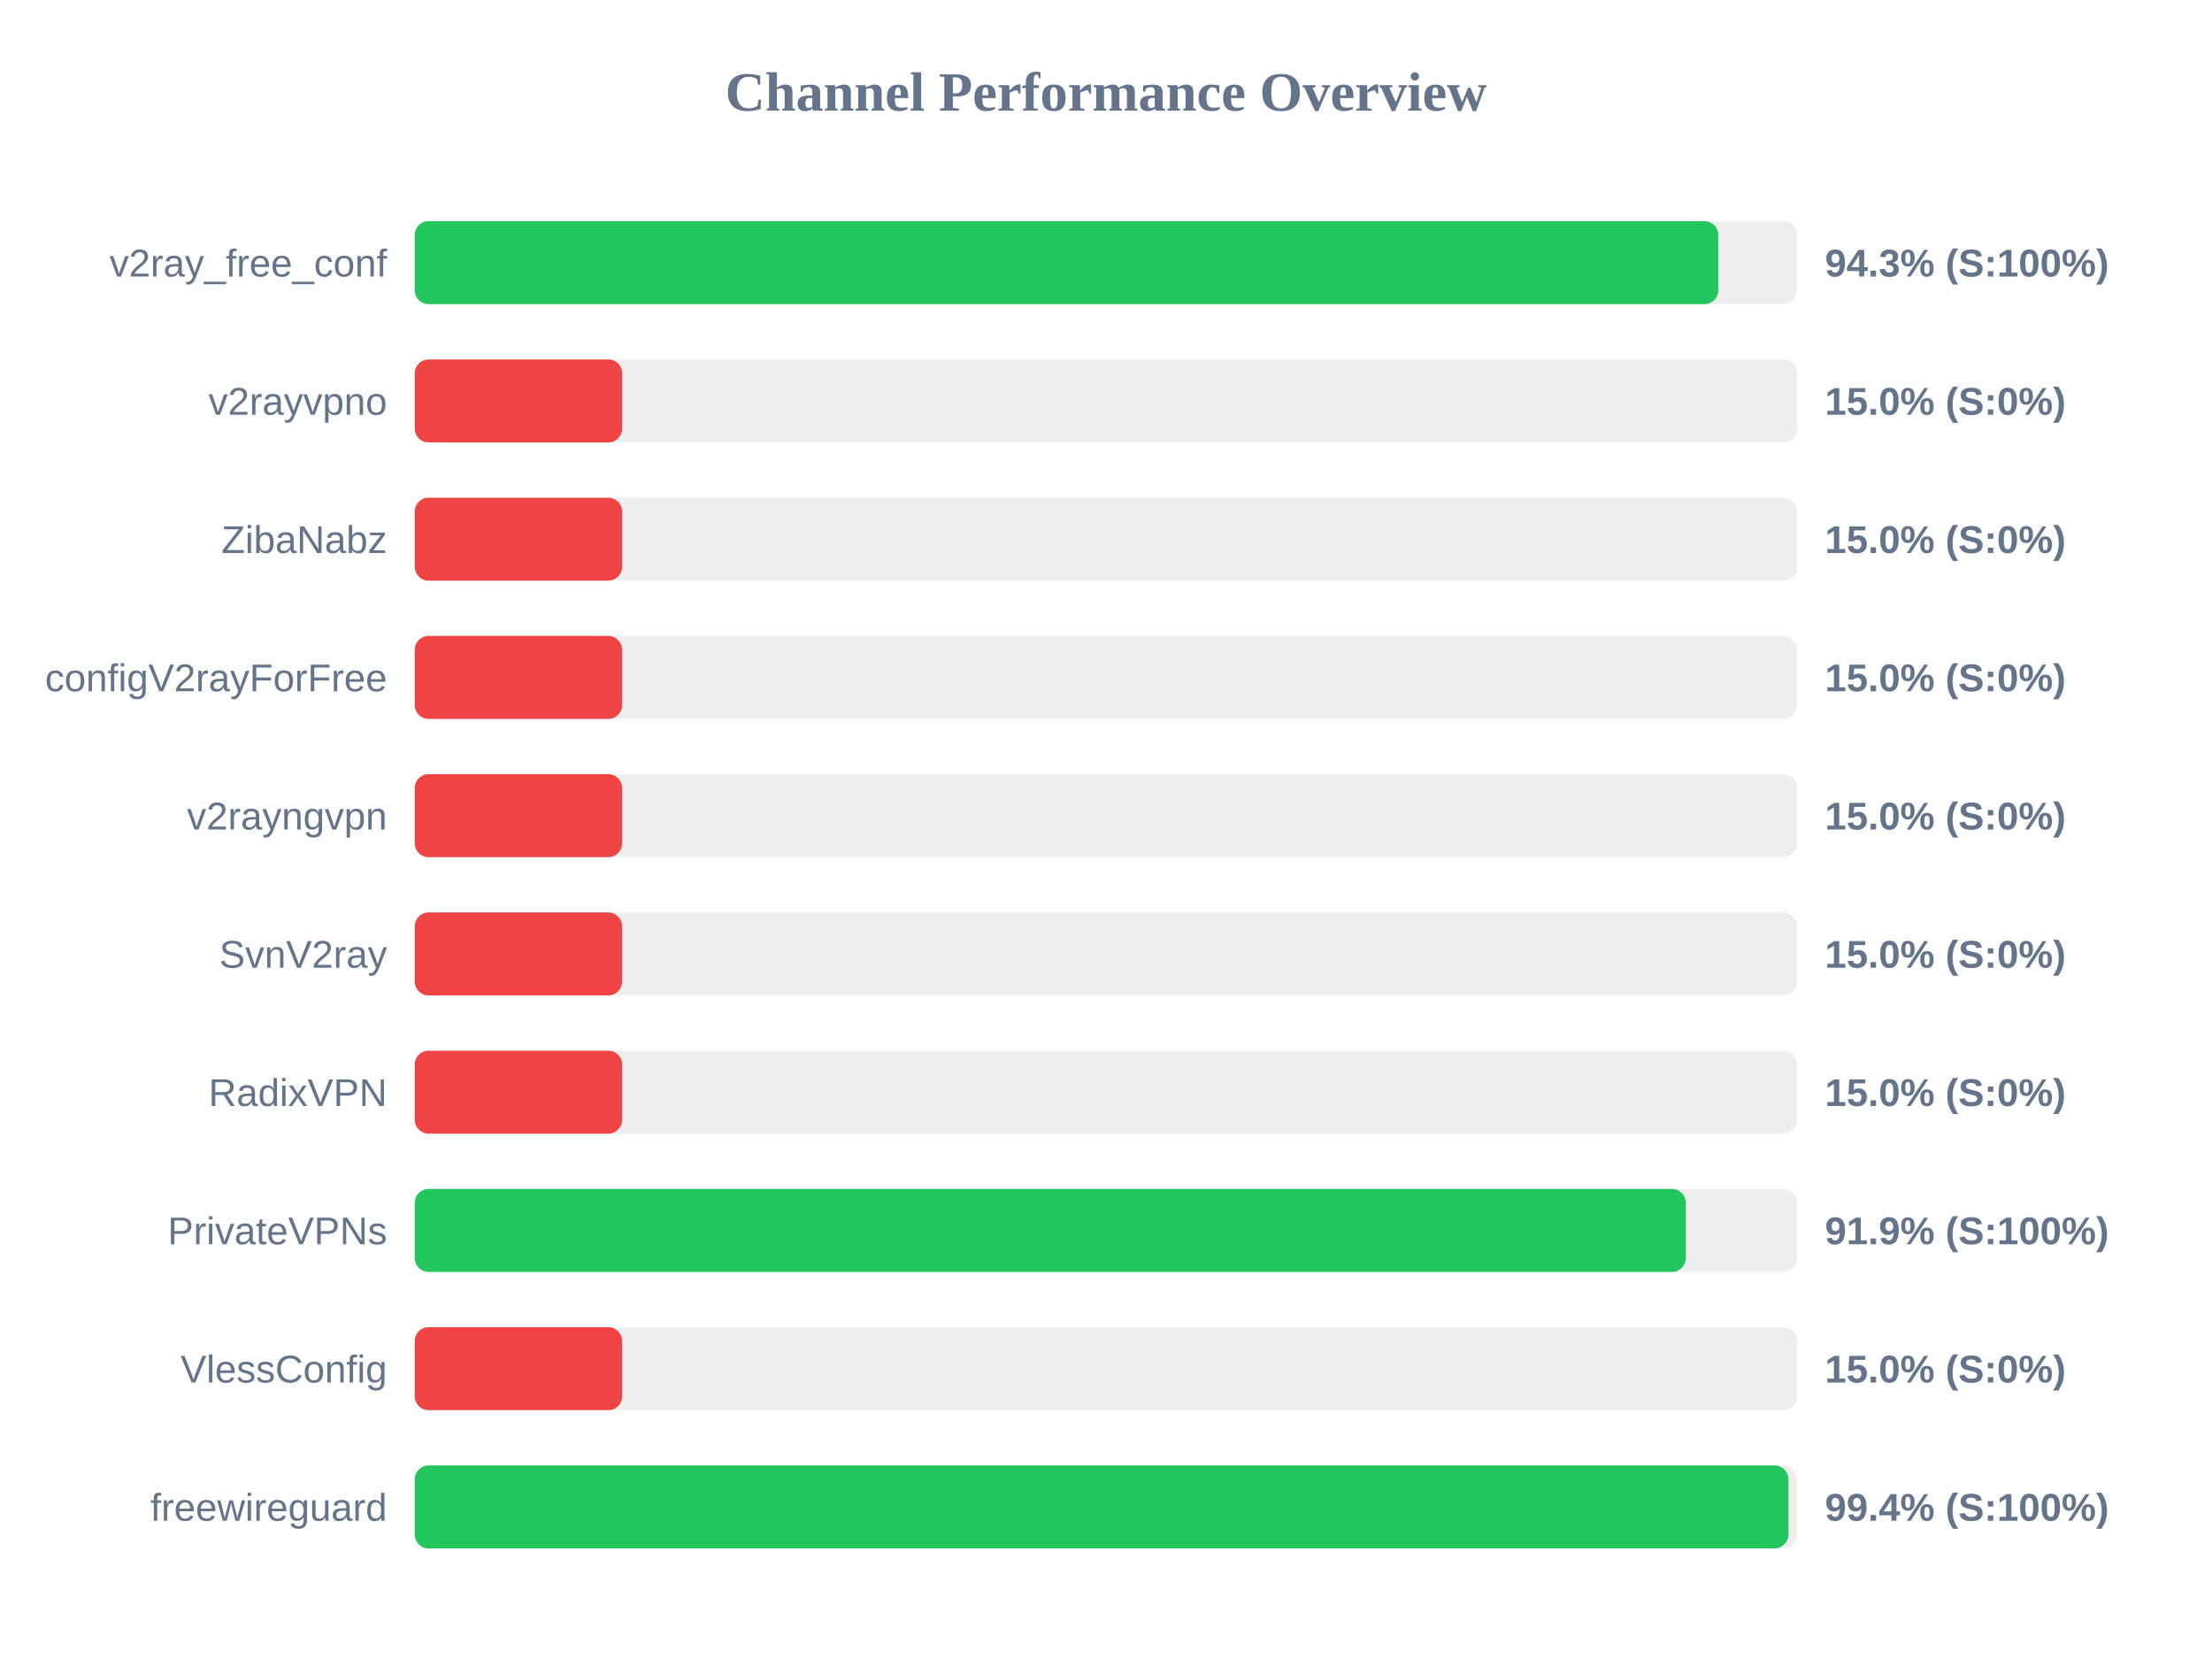
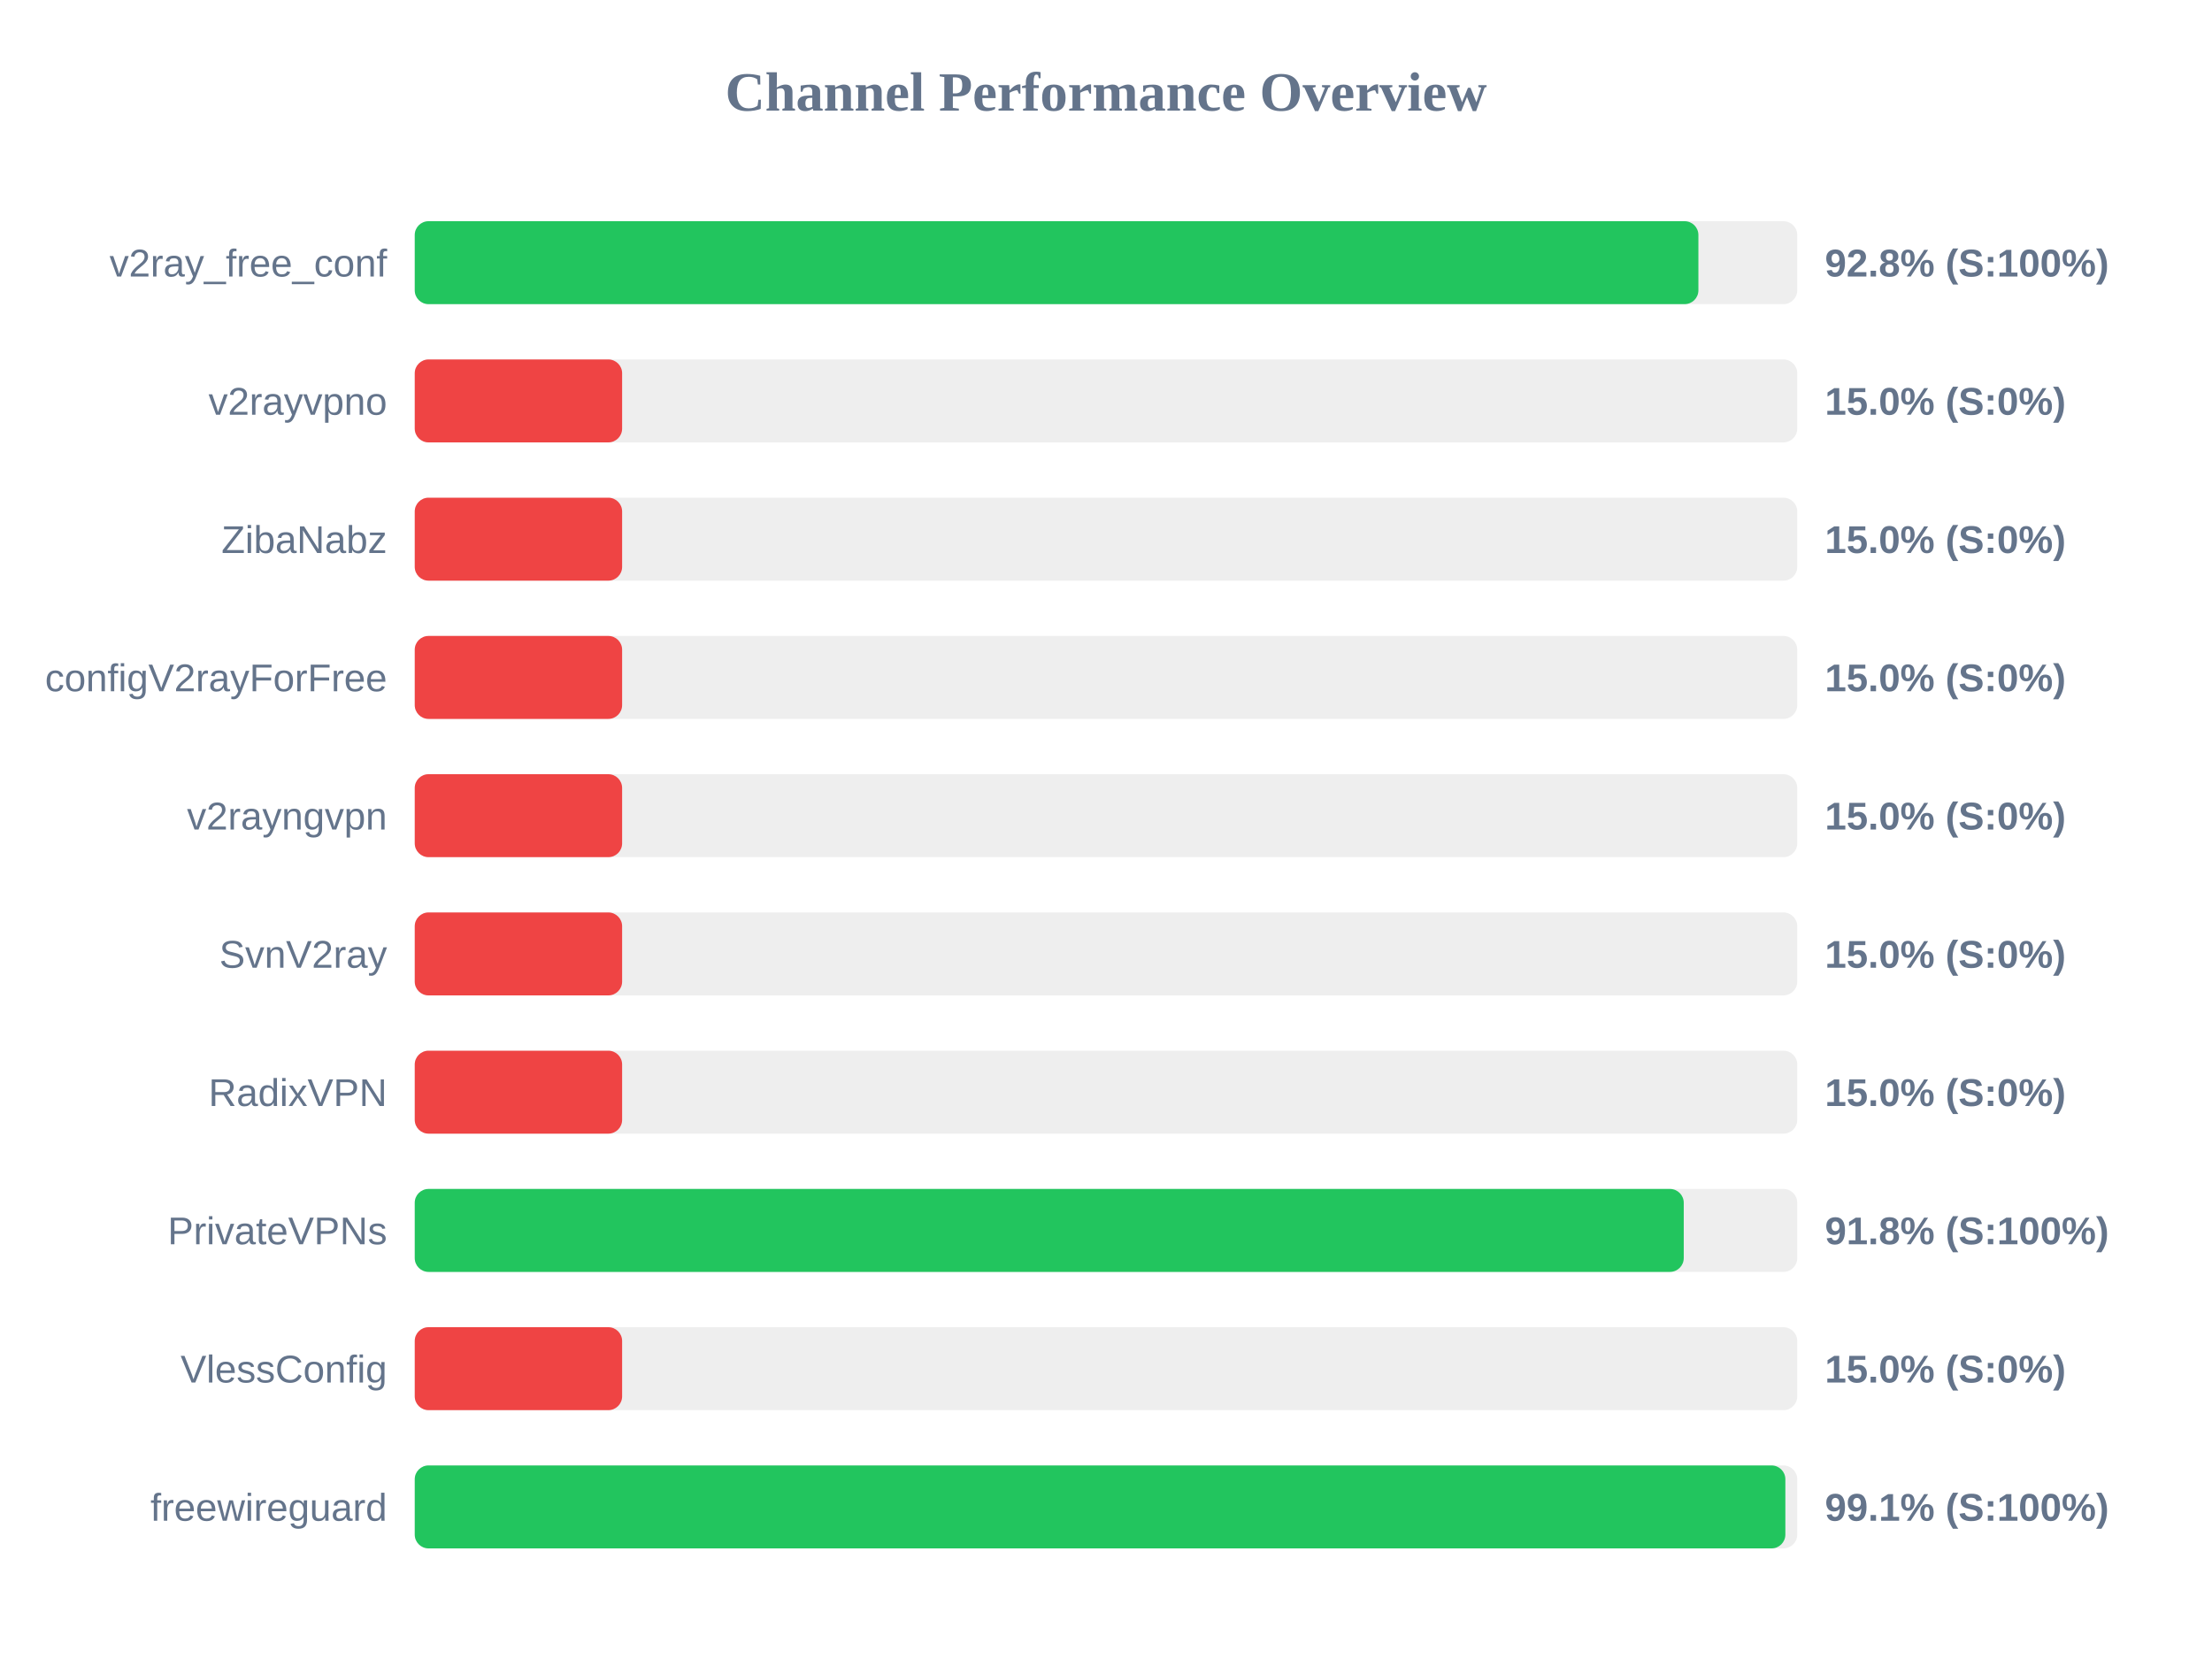
<svg xmlns="http://www.w3.org/2000/svg" width="800" height="600" version="1.1">
  <style>
        .row { font: 14px Arial; fill: #64748b; }
        .score { font: bold 14px Arial; fill: #64748b; }
    </style>
  <text x="400" y="40" text-anchor="middle" font-size="20px" font-weight="bold" fill="#64748b">Channel Performance Overview</text>
  <rect x="150" y="80" width="500" height="30" fill="#eee" rx="5" />
-   <rect x="150" y="80" width="471.45" height="30" fill="#22c55e" rx="5" />
+   <rect x="150" y="80" width="464.25" height="30" fill="#22c55e" rx="5" />
  <text x="140" y="100" text-anchor="end" class="row">v2ray_free_conf</text>
-   <text x="660" y="100" text-anchor="start" class="score">94.3% (S:100%)</text>
+   <text x="660" y="100" text-anchor="start" class="score">92.8% (S:100%)</text>
  <rect x="150" y="130" width="500" height="30" fill="#eee" rx="5" />
  <rect x="150" y="130" width="75.0" height="30" fill="#ef4444" rx="5" />
  <text x="140" y="150" text-anchor="end" class="row">v2rayvpno</text>
  <text x="660" y="150" text-anchor="start" class="score">15.0% (S:0%)</text>
  <rect x="150" y="180" width="500" height="30" fill="#eee" rx="5" />
  <rect x="150" y="180" width="75.0" height="30" fill="#ef4444" rx="5" />
  <text x="140" y="200" text-anchor="end" class="row">ZibaNabz</text>
  <text x="660" y="200" text-anchor="start" class="score">15.0% (S:0%)</text>
  <rect x="150" y="230" width="500" height="30" fill="#eee" rx="5" />
  <rect x="150" y="230" width="75.0" height="30" fill="#ef4444" rx="5" />
  <text x="140" y="250" text-anchor="end" class="row">configV2rayForFree</text>
  <text x="660" y="250" text-anchor="start" class="score">15.0% (S:0%)</text>
  <rect x="150" y="280" width="500" height="30" fill="#eee" rx="5" />
  <rect x="150" y="280" width="75.0" height="30" fill="#ef4444" rx="5" />
  <text x="140" y="300" text-anchor="end" class="row">v2rayngvpn</text>
  <text x="660" y="300" text-anchor="start" class="score">15.0% (S:0%)</text>
  <rect x="150" y="330" width="500" height="30" fill="#eee" rx="5" />
  <rect x="150" y="330" width="75.0" height="30" fill="#ef4444" rx="5" />
  <text x="140" y="350" text-anchor="end" class="row">SvnV2ray</text>
  <text x="660" y="350" text-anchor="start" class="score">15.0% (S:0%)</text>
  <rect x="150" y="380" width="500" height="30" fill="#eee" rx="5" />
  <rect x="150" y="380" width="75.0" height="30" fill="#ef4444" rx="5" />
  <text x="140" y="400" text-anchor="end" class="row">RadixVPN</text>
  <text x="660" y="400" text-anchor="start" class="score">15.0% (S:0%)</text>
  <rect x="150" y="430" width="500" height="30" fill="#eee" rx="5" />
-   <rect x="150" y="430" width="459.7" height="30" fill="#22c55e" rx="5" />
+   <rect x="150" y="430" width="458.95" height="30" fill="#22c55e" rx="5" />
  <text x="140" y="450" text-anchor="end" class="row">PrivateVPNs</text>
-   <text x="660" y="450" text-anchor="start" class="score">91.9% (S:100%)</text>
+   <text x="660" y="450" text-anchor="start" class="score">91.8% (S:100%)</text>
  <rect x="150" y="480" width="500" height="30" fill="#eee" rx="5" />
  <rect x="150" y="480" width="75.0" height="30" fill="#ef4444" rx="5" />
  <text x="140" y="500" text-anchor="end" class="row">VlessConfig</text>
  <text x="660" y="500" text-anchor="start" class="score">15.0% (S:0%)</text>
  <rect x="150" y="530" width="500" height="30" fill="#eee" rx="5" />
-   <rect x="150" y="530" width="496.8" height="30" fill="#22c55e" rx="5" />
+   <rect x="150" y="530" width="495.7" height="30" fill="#22c55e" rx="5" />
  <text x="140" y="550" text-anchor="end" class="row">freewireguard</text>
-   <text x="660" y="550" text-anchor="start" class="score">99.4% (S:100%)</text>
+   <text x="660" y="550" text-anchor="start" class="score">99.1% (S:100%)</text>
</svg>
